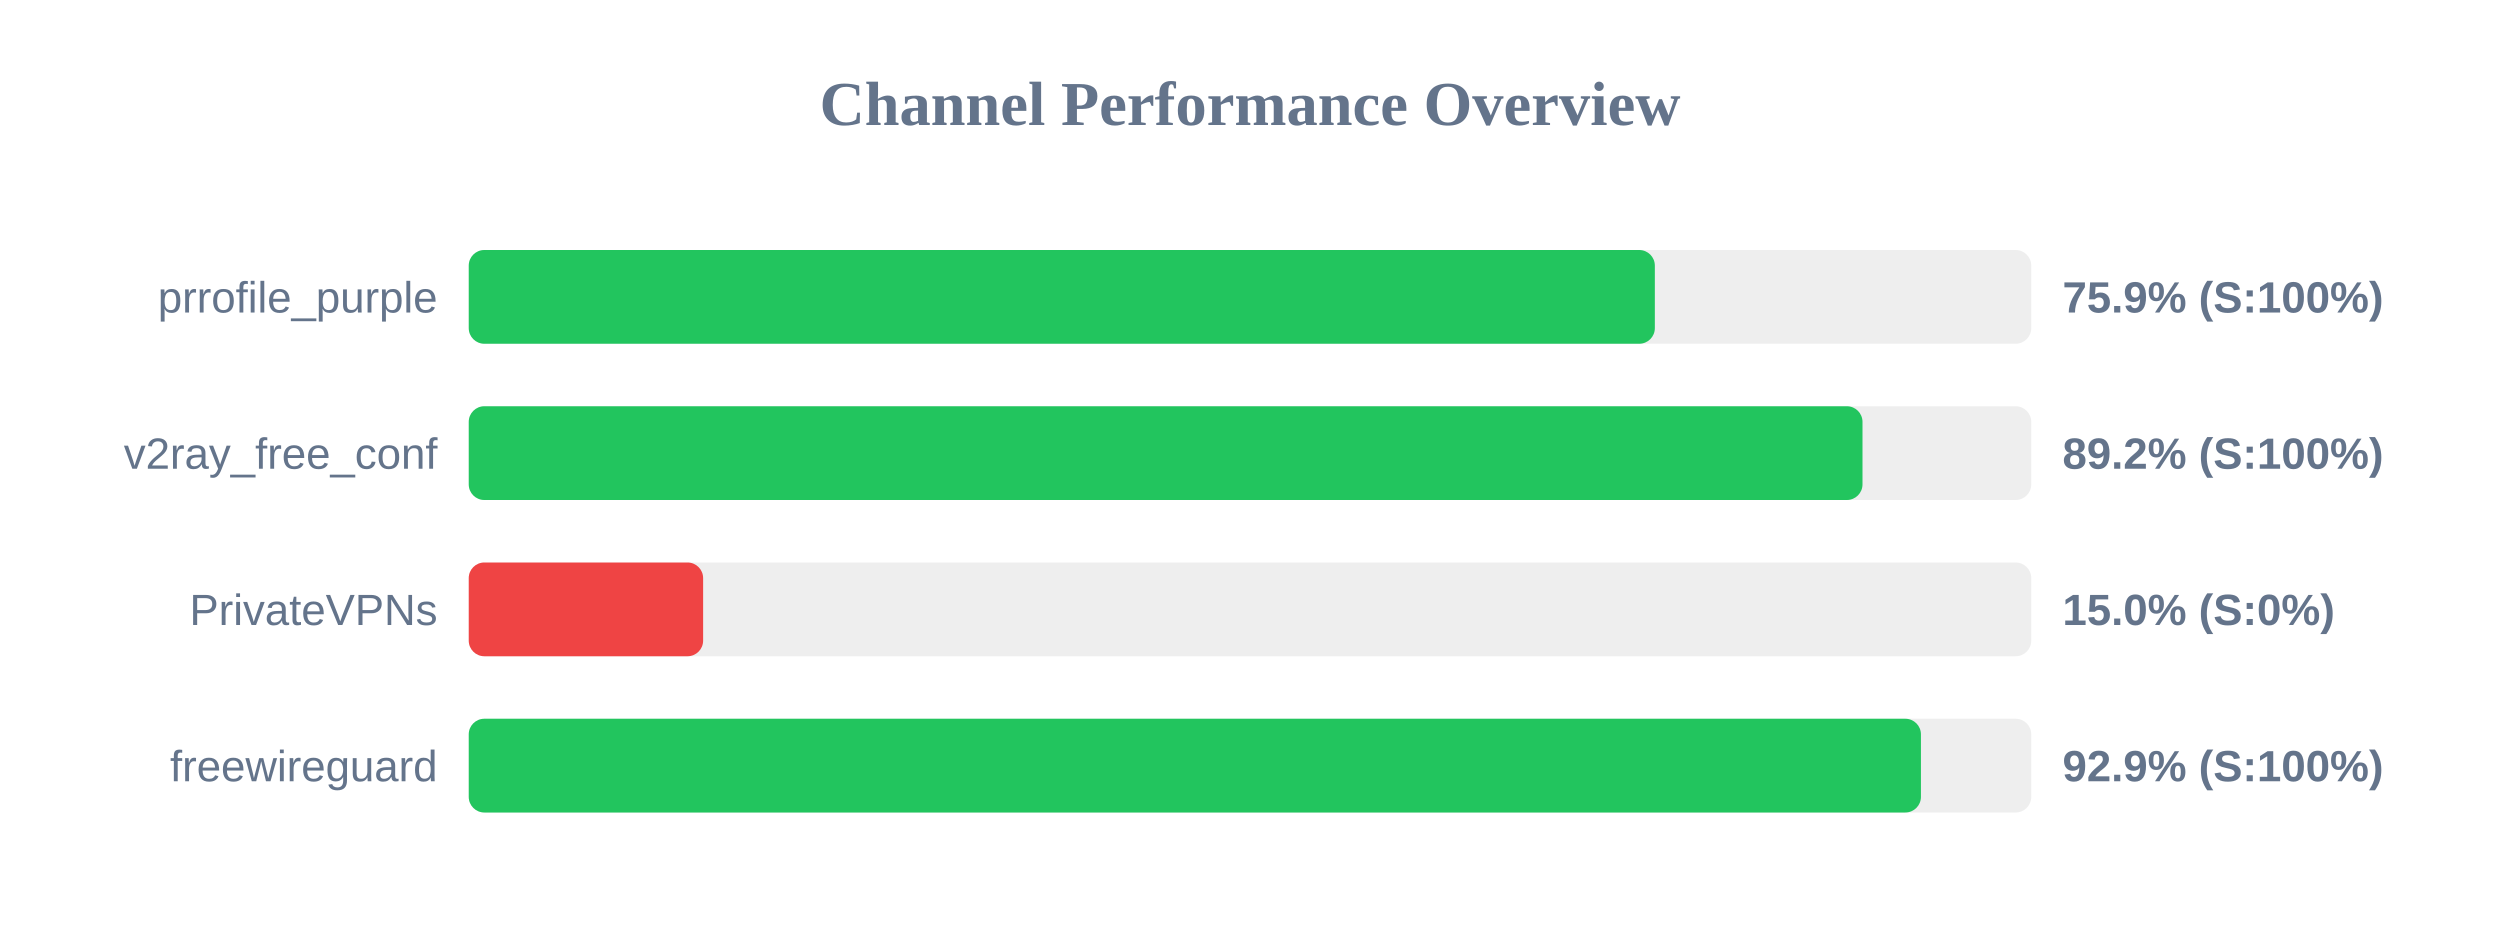
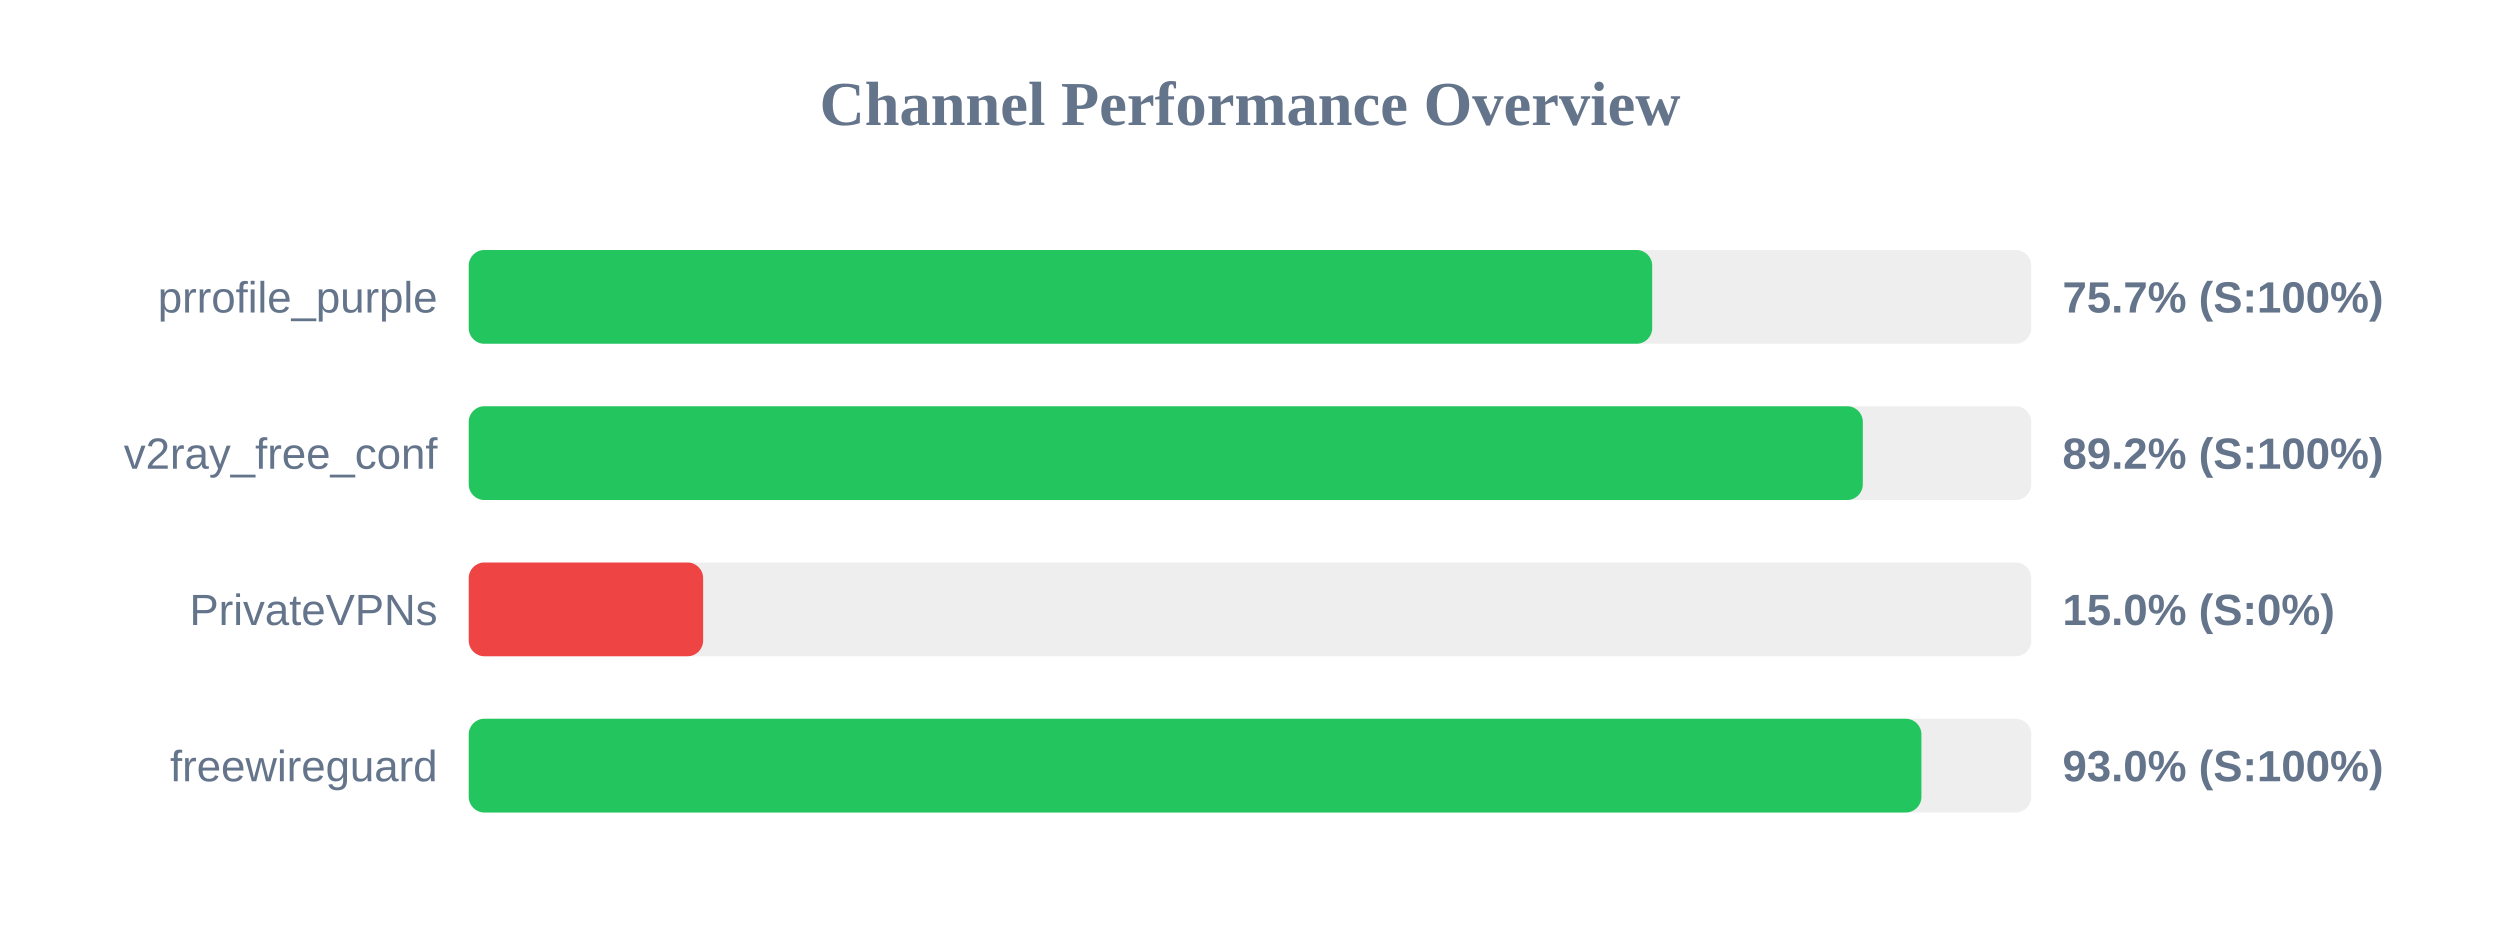
<svg xmlns="http://www.w3.org/2000/svg" width="800" height="300" version="1.1">
  <style>
        .row { font: 14px Arial; fill: #64748b; }
        .score { font: bold 14px Arial; fill: #64748b; }
    </style>
  <text x="400" y="40" text-anchor="middle" font-size="20px" font-weight="bold" fill="#64748b">Channel Performance Overview</text>
  <rect x="150" y="80" width="500" height="30" fill="#eee" rx="5" />
-   <rect x="150" y="80" width="379.55" height="30" fill="#22c55e" rx="5" />
+   <rect x="150" y="80" width="378.7" height="30" fill="#22c55e" rx="5" />
  <text x="140" y="100" text-anchor="end" class="row">prrofile_purple</text>
-   <text x="660" y="100" text-anchor="start" class="score">75.9% (S:100%)</text>
+   <text x="660" y="100" text-anchor="start" class="score">75.7% (S:100%)</text>
  <rect x="150" y="130" width="500" height="30" fill="#eee" rx="5" />
-   <rect x="150" y="130" width="446.0" height="30" fill="#22c55e" rx="5" />
+   <rect x="150" y="130" width="446.1" height="30" fill="#22c55e" rx="5" />
  <text x="140" y="150" text-anchor="end" class="row">v2ray_free_conf</text>
  <text x="660" y="150" text-anchor="start" class="score">89.2% (S:100%)</text>
  <rect x="150" y="180" width="500" height="30" fill="#eee" rx="5" />
  <rect x="150" y="180" width="75.0" height="30" fill="#ef4444" rx="5" />
  <text x="140" y="200" text-anchor="end" class="row">PrivateVPNs</text>
  <text x="660" y="200" text-anchor="start" class="score">15.0% (S:0%)</text>
  <rect x="150" y="230" width="500" height="30" fill="#eee" rx="5" />
-   <rect x="150" y="230" width="464.7" height="30" fill="#22c55e" rx="5" />
+   <rect x="150" y="230" width="464.85" height="30" fill="#22c55e" rx="5" />
  <text x="140" y="250" text-anchor="end" class="row">freewireguard</text>
-   <text x="660" y="250" text-anchor="start" class="score">92.9% (S:100%)</text>
+   <text x="660" y="250" text-anchor="start" class="score">93.0% (S:100%)</text>
</svg>
